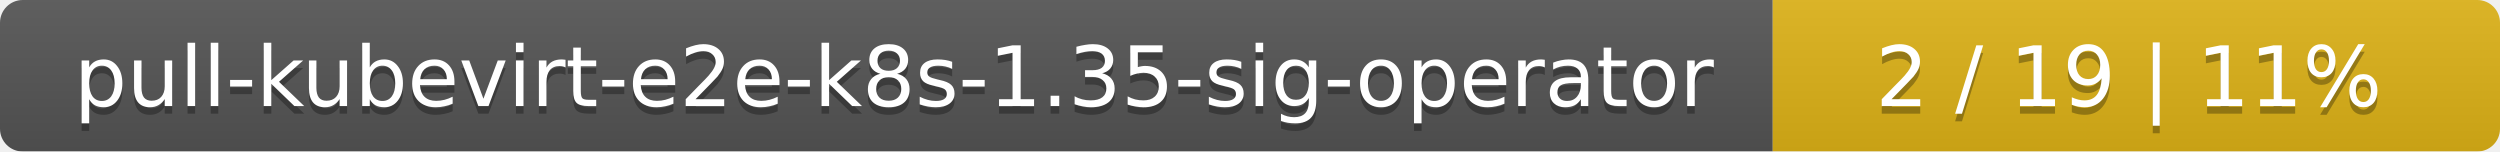
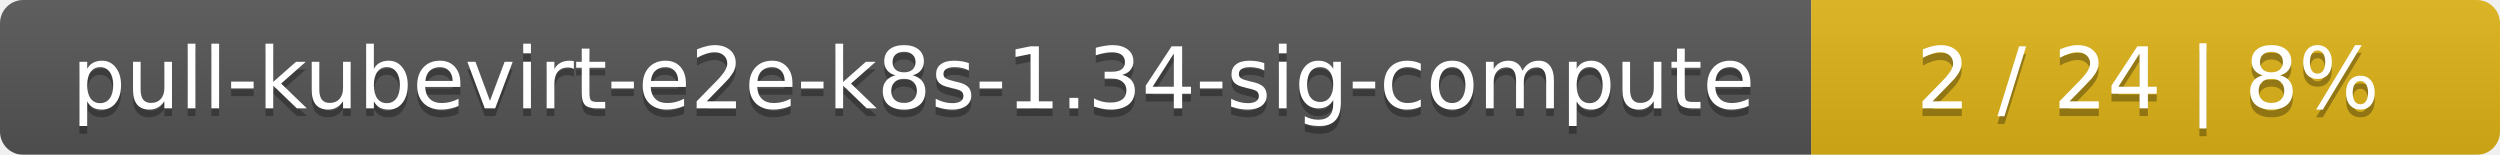
- <svg xmlns="http://www.w3.org/2000/svg" width="330" height="20">
+ <svg xmlns="http://www.w3.org/2000/svg" width="323" height="20">
  <linearGradient id="smooth" x2="0" y2="100%">
    <stop offset="0" stop-color="#bbb" stop-opacity=".1" />
    <stop offset="1" stop-opacity=".1" />
  </linearGradient>
  <mask id="round">
-     <rect width="330" height="20" rx="3" fill="#fff" />
+     <rect width="323" height="20" rx="3" fill="#fff" />
  </mask>
  <g mask="url(#round)">
    <rect width="234" height="20" fill="#555" />
-     <rect x="234" width="96" height="20" fill="#dfb317" />
-     <rect width="330" height="20" fill="url(#smooth)" />
+     <rect x="234" width="89" height="20" fill="#dfb317" />
+     <rect width="323" height="20" fill="url(#smooth)" />
  </g>
  <g fill="#fff" text-anchor="middle" font-family="DejaVu Sans,Verdana,Geneva,sans-serif" font-size="11">
-     <text x="118" y="15" fill="#010101" fill-opacity=".3">pull-kubevirt-e2e-k8s-1.35-sig-operator</text>
-     <text x="118" y="14">pull-kubevirt-e2e-k8s-1.35-sig-operator</text>
-     <text x="281" y="15" fill="#010101" fill-opacity=".3">2 / 19    |    11%</text>
-     <text x="281" y="14">2 / 19    |    11%</text>
+     <text x="118" y="15" fill="#010101" fill-opacity=".3">pull-kubevirt-e2e-k8s-1.34-sig-compute</text>
+     <text x="118" y="14">pull-kubevirt-e2e-k8s-1.34-sig-compute</text>
+     <text x="277.5" y="15" fill="#010101" fill-opacity=".3">2 / 24    |    8%</text>
+     <text x="277.5" y="14">2 / 24    |    8%</text>
  </g>
</svg>
